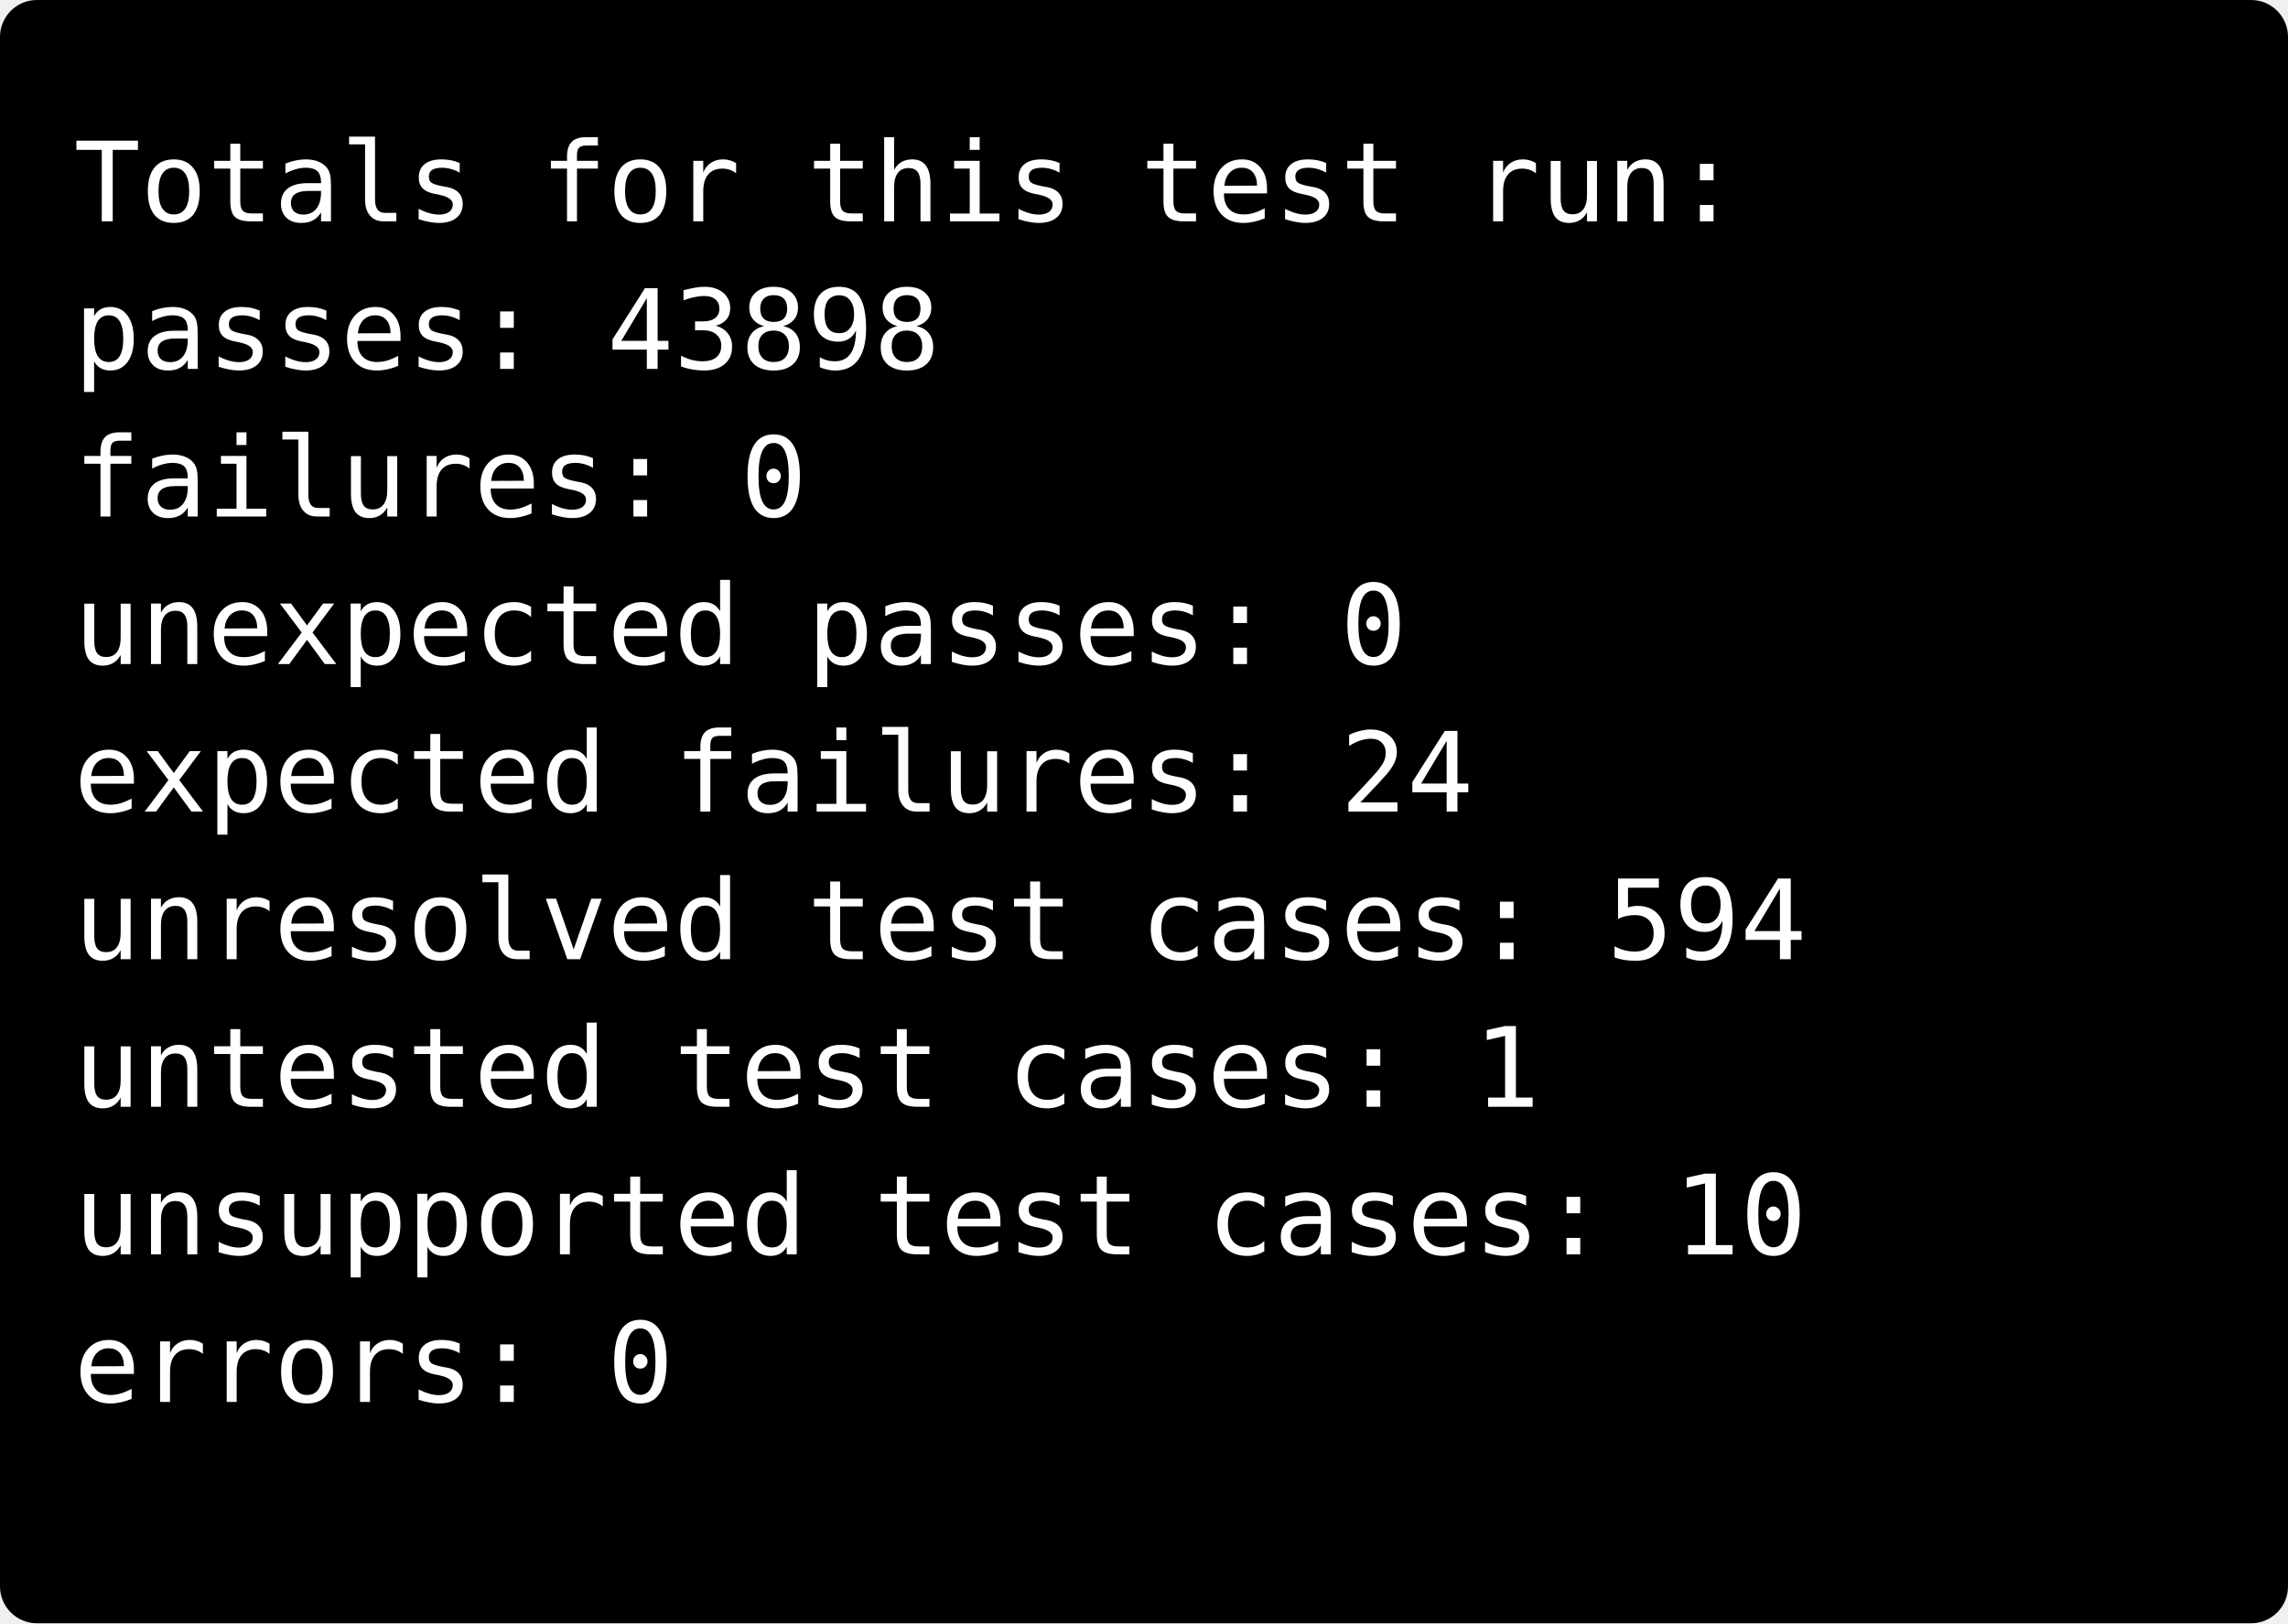
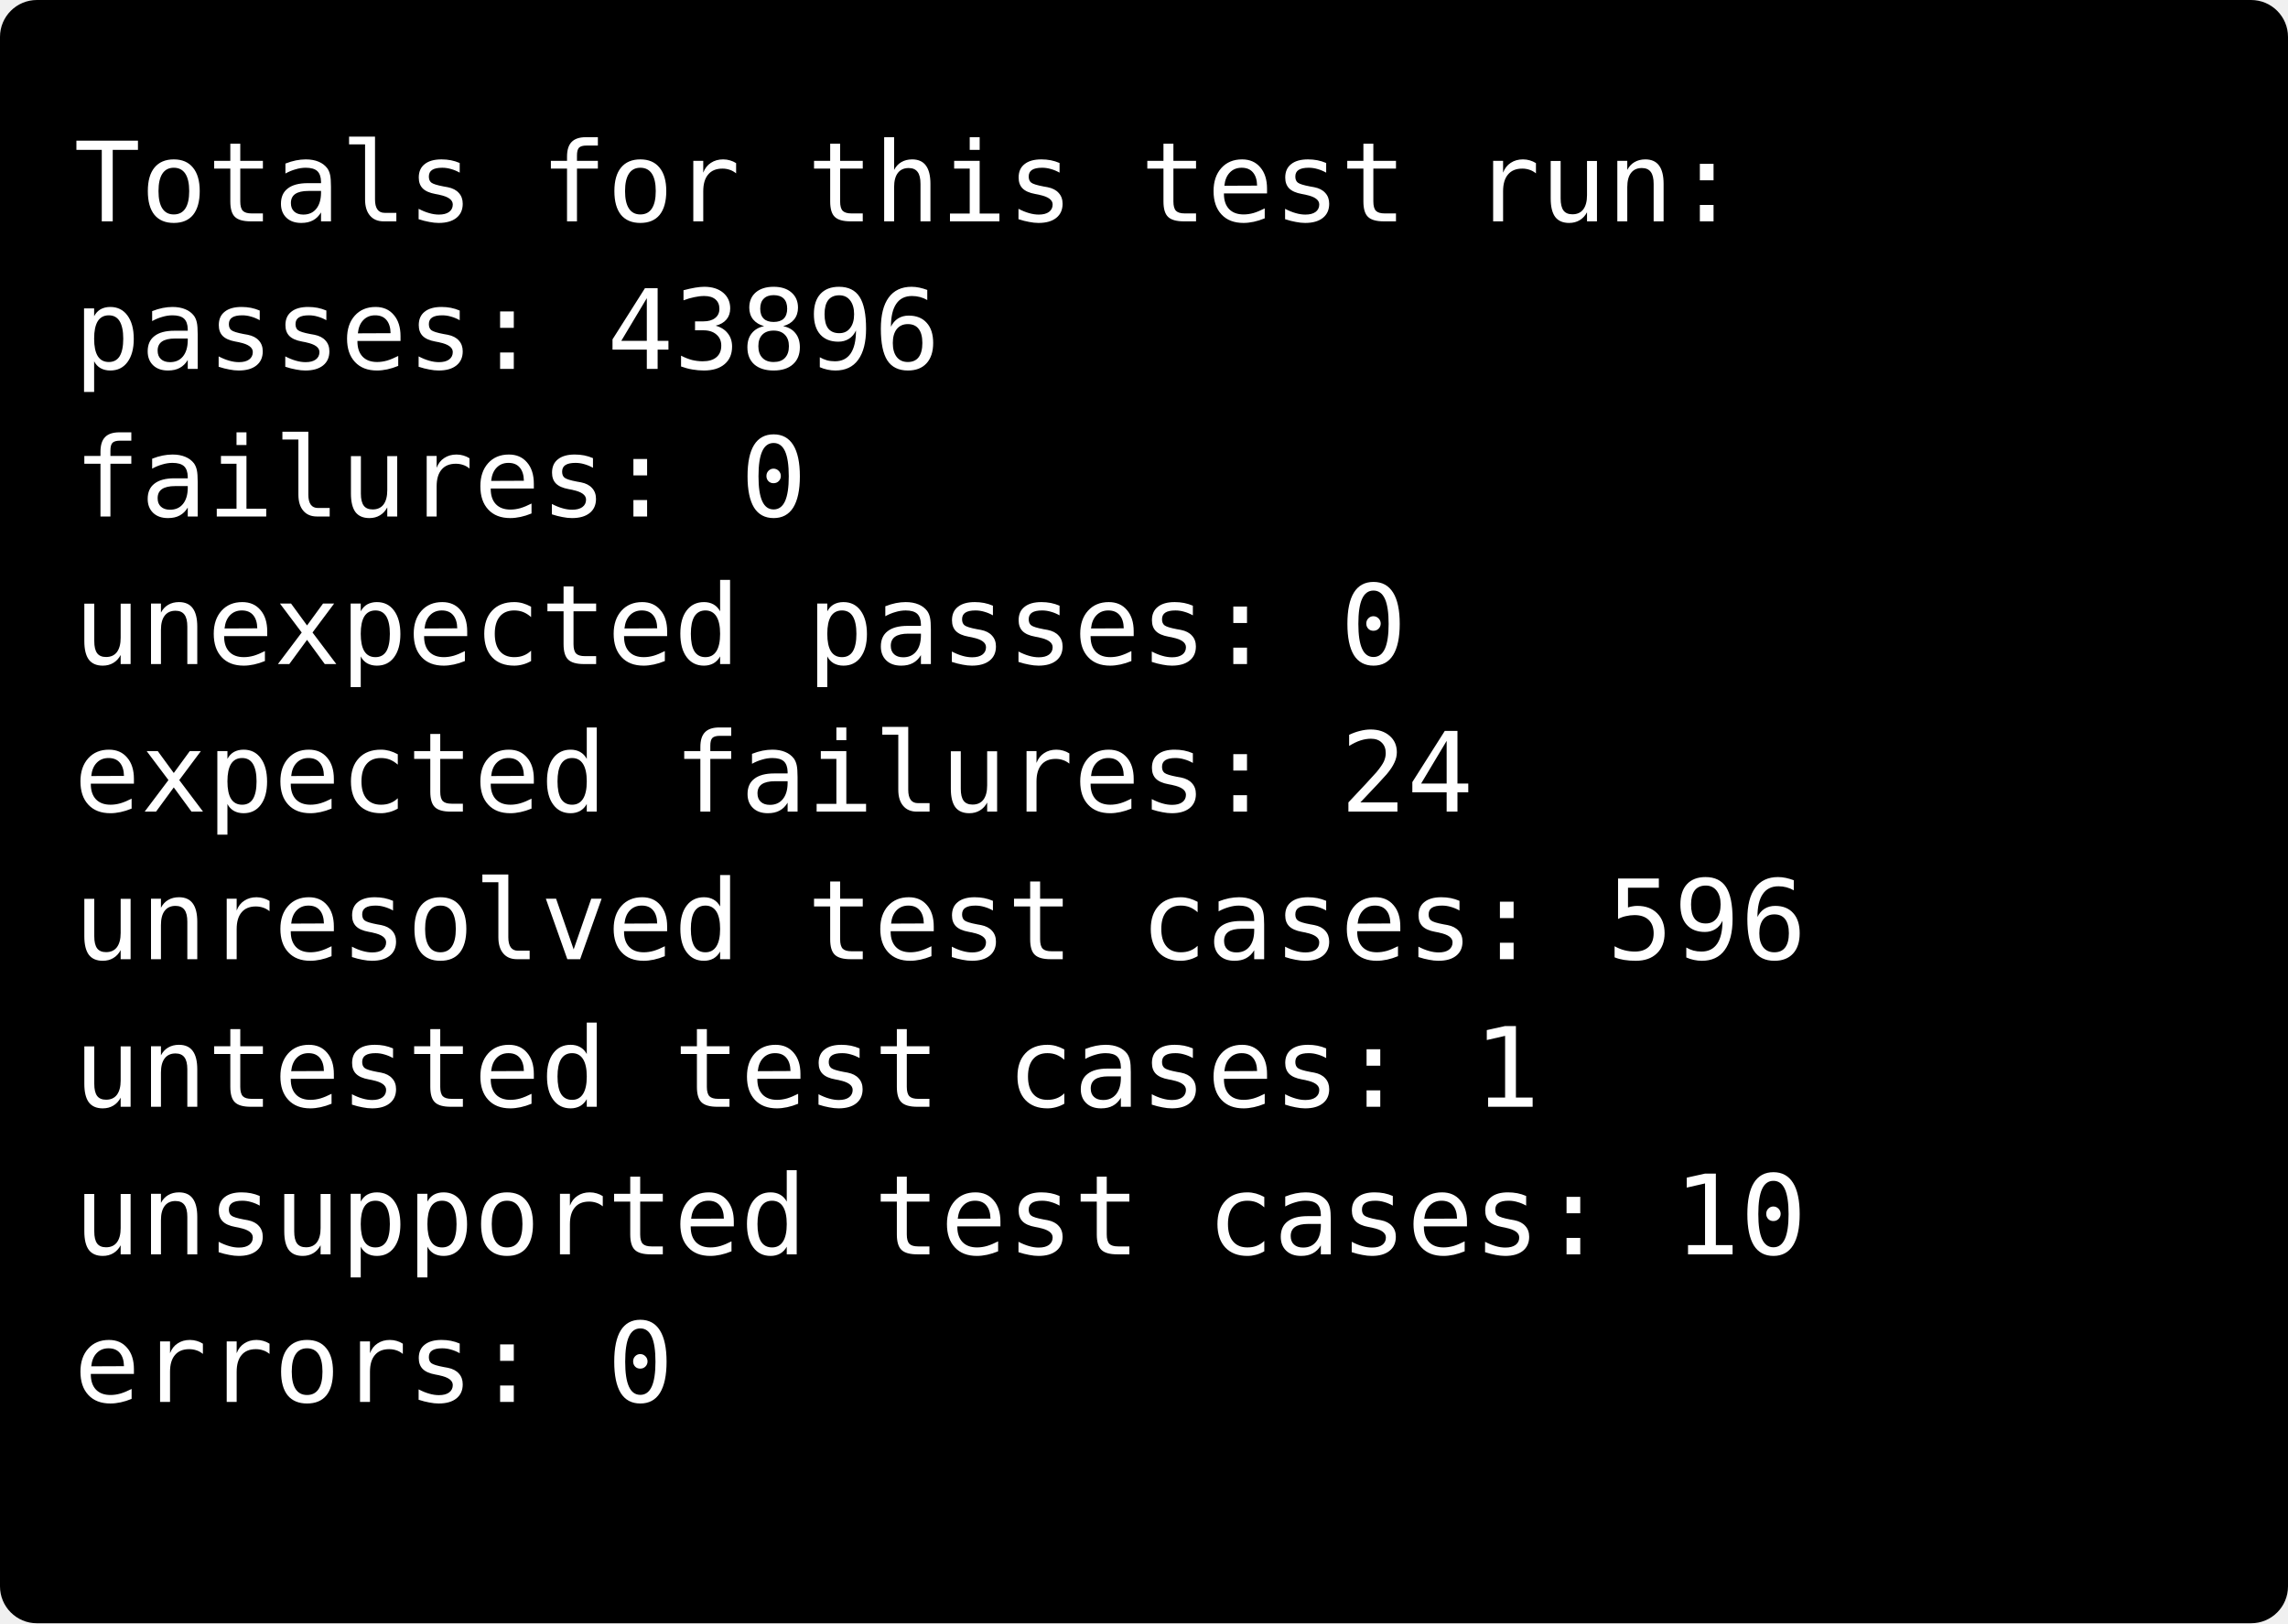
<svg xmlns="http://www.w3.org/2000/svg" width="248" height="176">
  <rect width="248" height="176" rx="4" ry="4" fill="black" />
  <text font-family="monospace" fill="white" alignment-baseline="baseline" style="white-space: pre; tab-size: 4;">
    <tspan x="8" y="24">Totals for this test run:</tspan>
-     <tspan x="8" y="40">passes:                 43898</tspan>
+     <tspan x="8" y="40">passes:                 43896</tspan>
    <tspan x="8" y="56">failures:               0</tspan>
    <tspan x="8" y="72">unexpected passes:      0</tspan>
    <tspan x="8" y="88">expected failures:      24</tspan>
-     <tspan x="8" y="104">unresolved test cases:  594</tspan>
+     <tspan x="8" y="104">unresolved test cases:  596</tspan>
    <tspan x="8" y="120">untested test cases:    1</tspan>
    <tspan x="8" y="136">unsupported test cases: 10</tspan>
    <tspan x="8" y="152">errors:                 0</tspan>
    <tspan x="8" y="168" />
  </text>
</svg>
